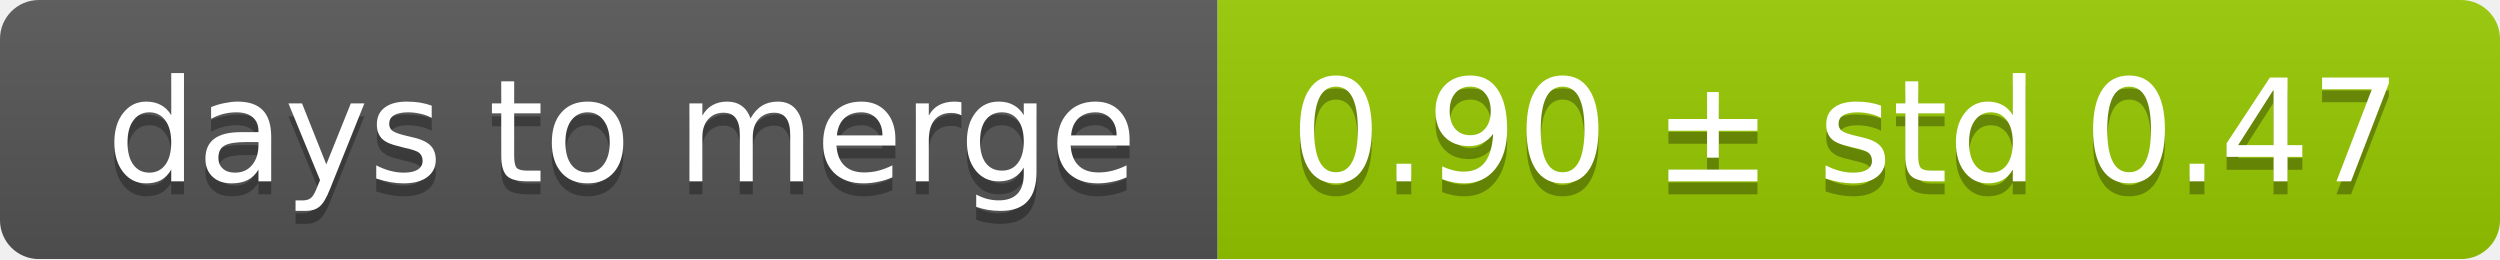
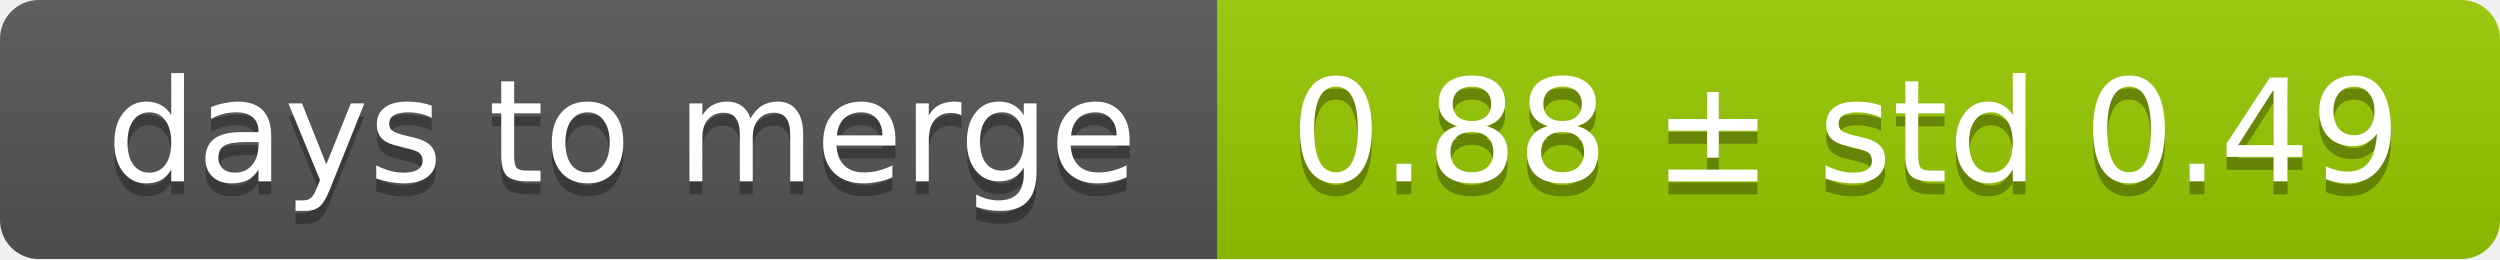
<svg xmlns="http://www.w3.org/2000/svg" width="193" height="20">
  <linearGradient id="smooth" x2="0" y2="100%">
    <stop offset="0" stop-color="#bbb" stop-opacity=".1" />
    <stop offset="1" stop-opacity=".1" />
  </linearGradient>
  <mask id="round">
    <rect width="193" height="20" rx="3" fill="#fff" />
  </mask>
  <g mask="url(#round)">
    <rect width="94" height="20" fill="#555" />
    <rect x="94" width="99" height="20" fill="#97ca00" />
    <rect width="193" height="20" fill="url(#smooth)" />
  </g>
  <g fill="#fff" text-anchor="middle" font-family="DejaVu Sans,Verdana,Geneva,sans-serif" font-size="11">
    <text x="48" y="15" fill="#010101" fill-opacity=".3">days to merge</text>
    <text x="48" y="14">days to merge</text>
-     <text x="142.5" y="15" fill="#010101" fill-opacity=".3">0.90 ± std 0.47</text>
-     <text x="142.5" y="14">0.90 ± std 0.47</text>
+     <text x="142.5" y="15" fill="#010101" fill-opacity=".3">0.88 ± std 0.49</text>
+     <text x="142.5" y="14">0.88 ± std 0.49</text>
  </g>
</svg>
